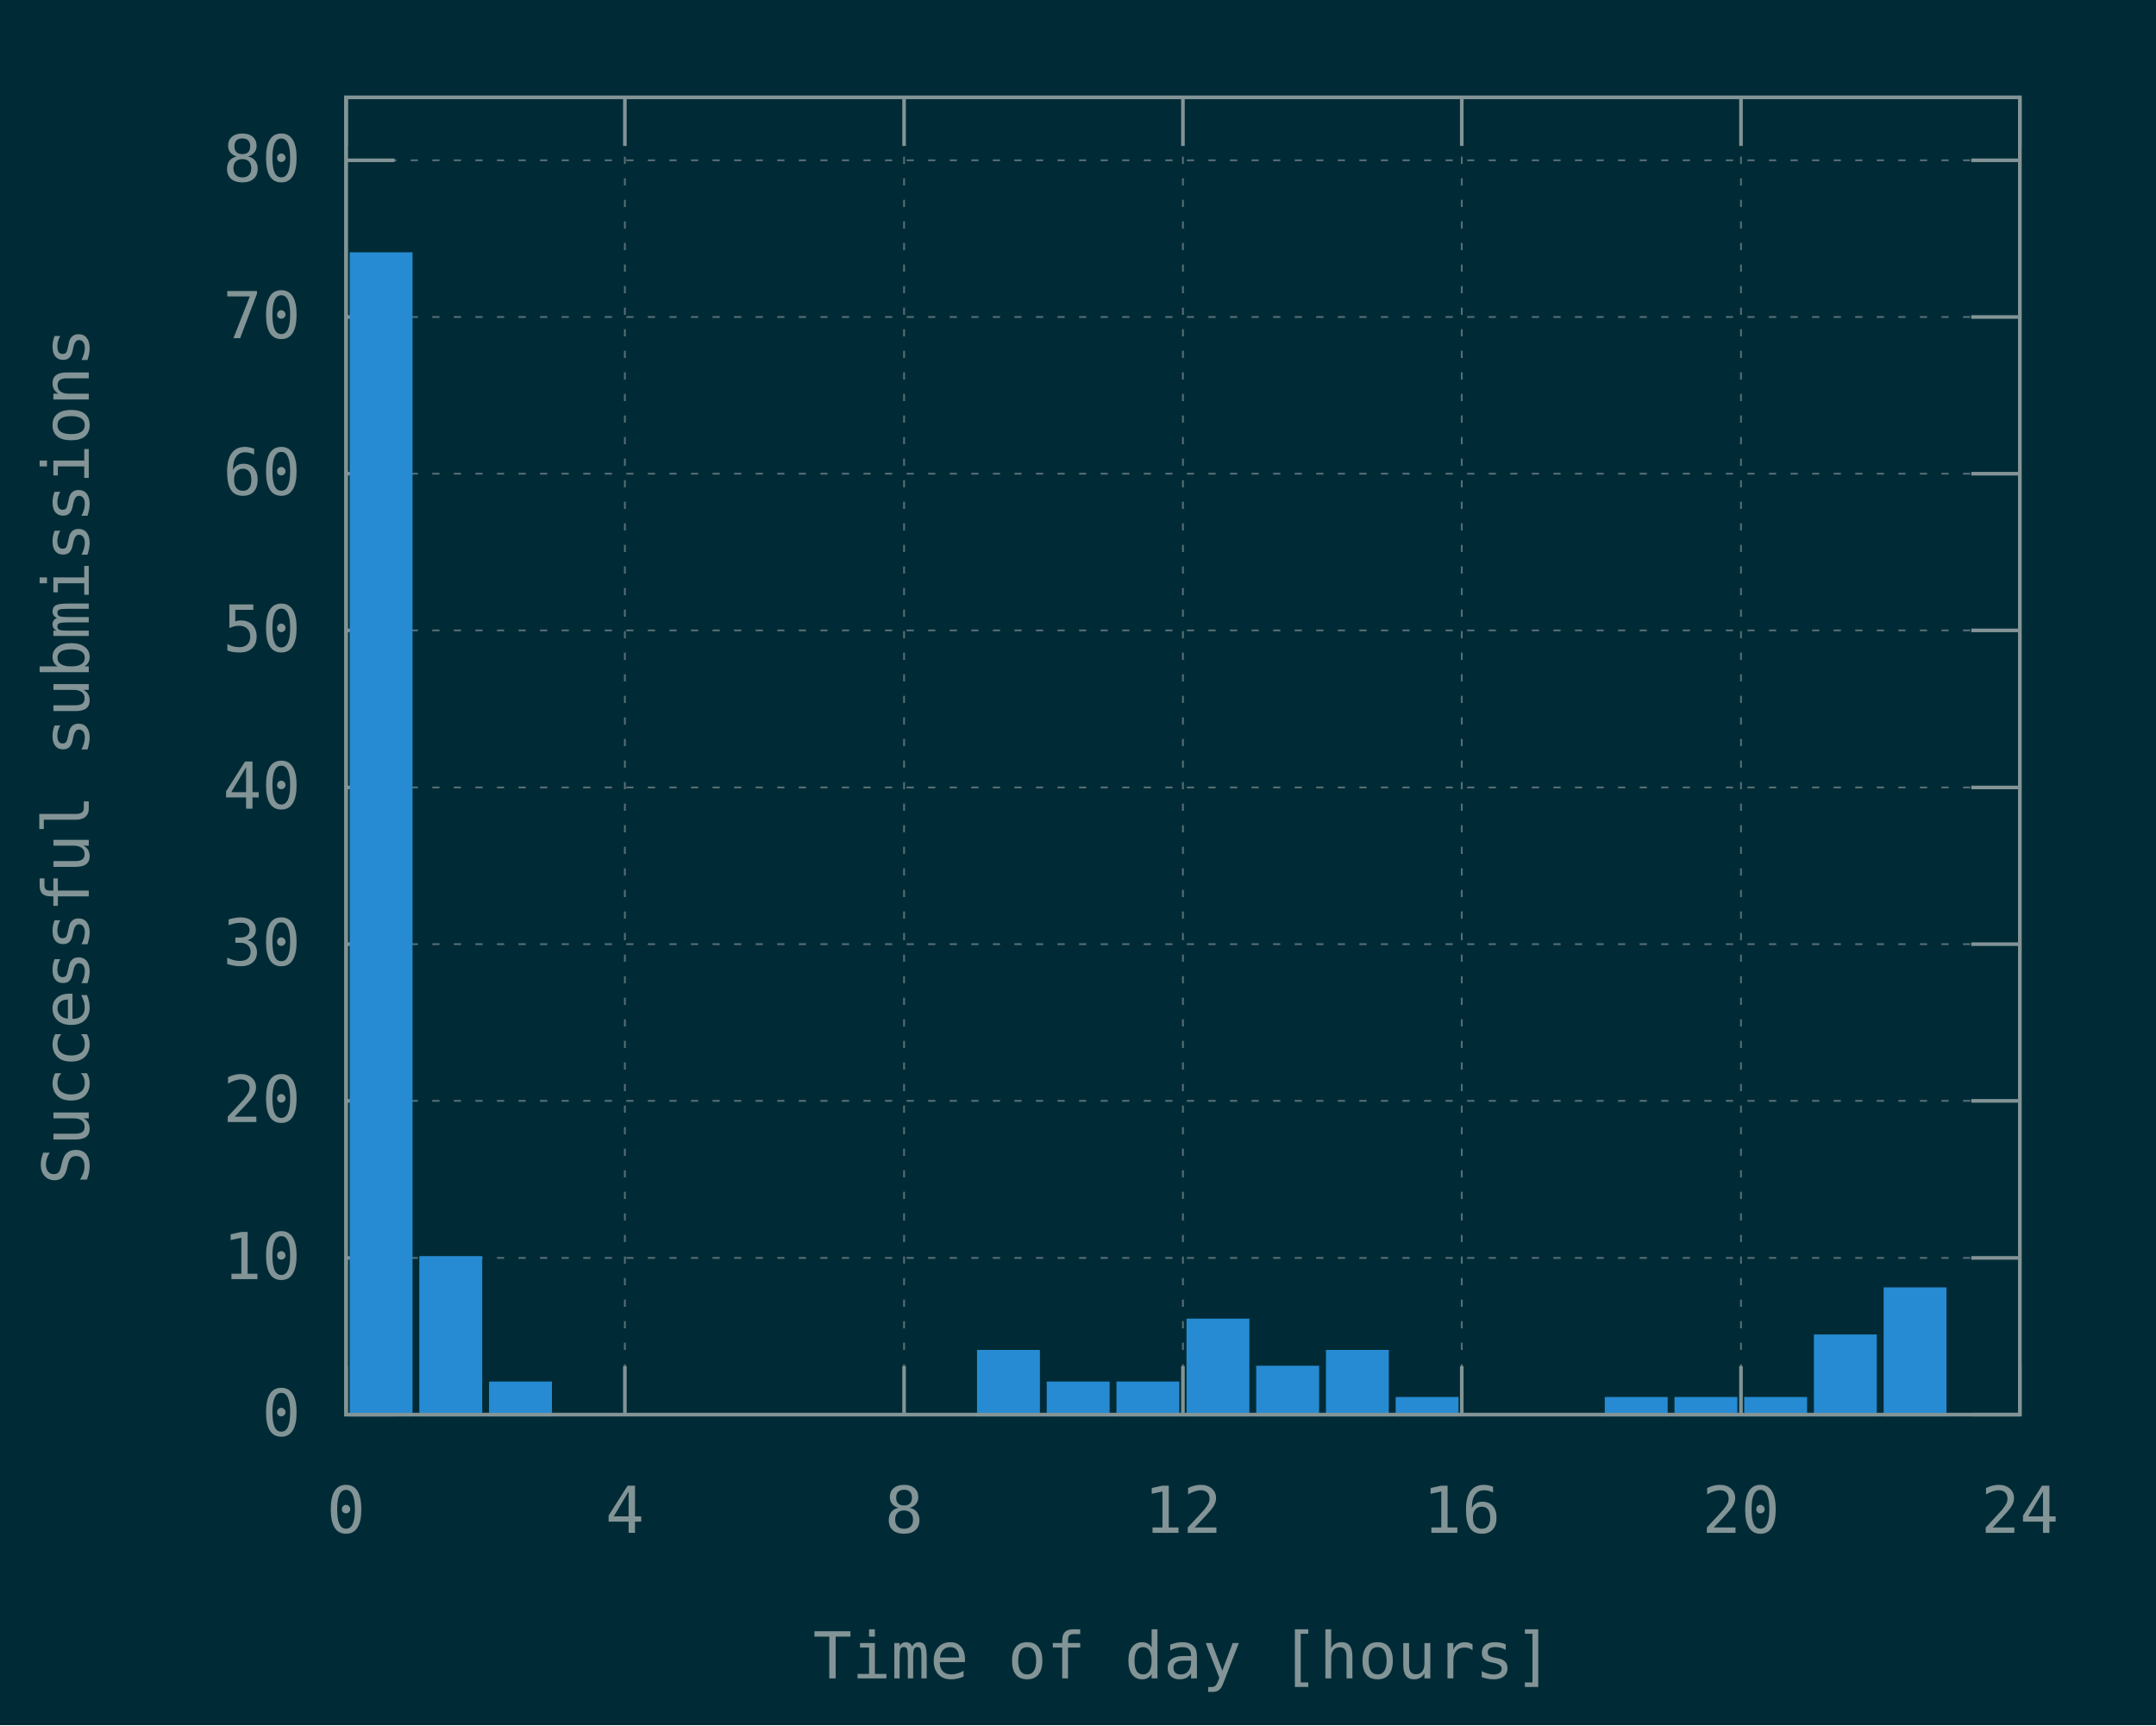
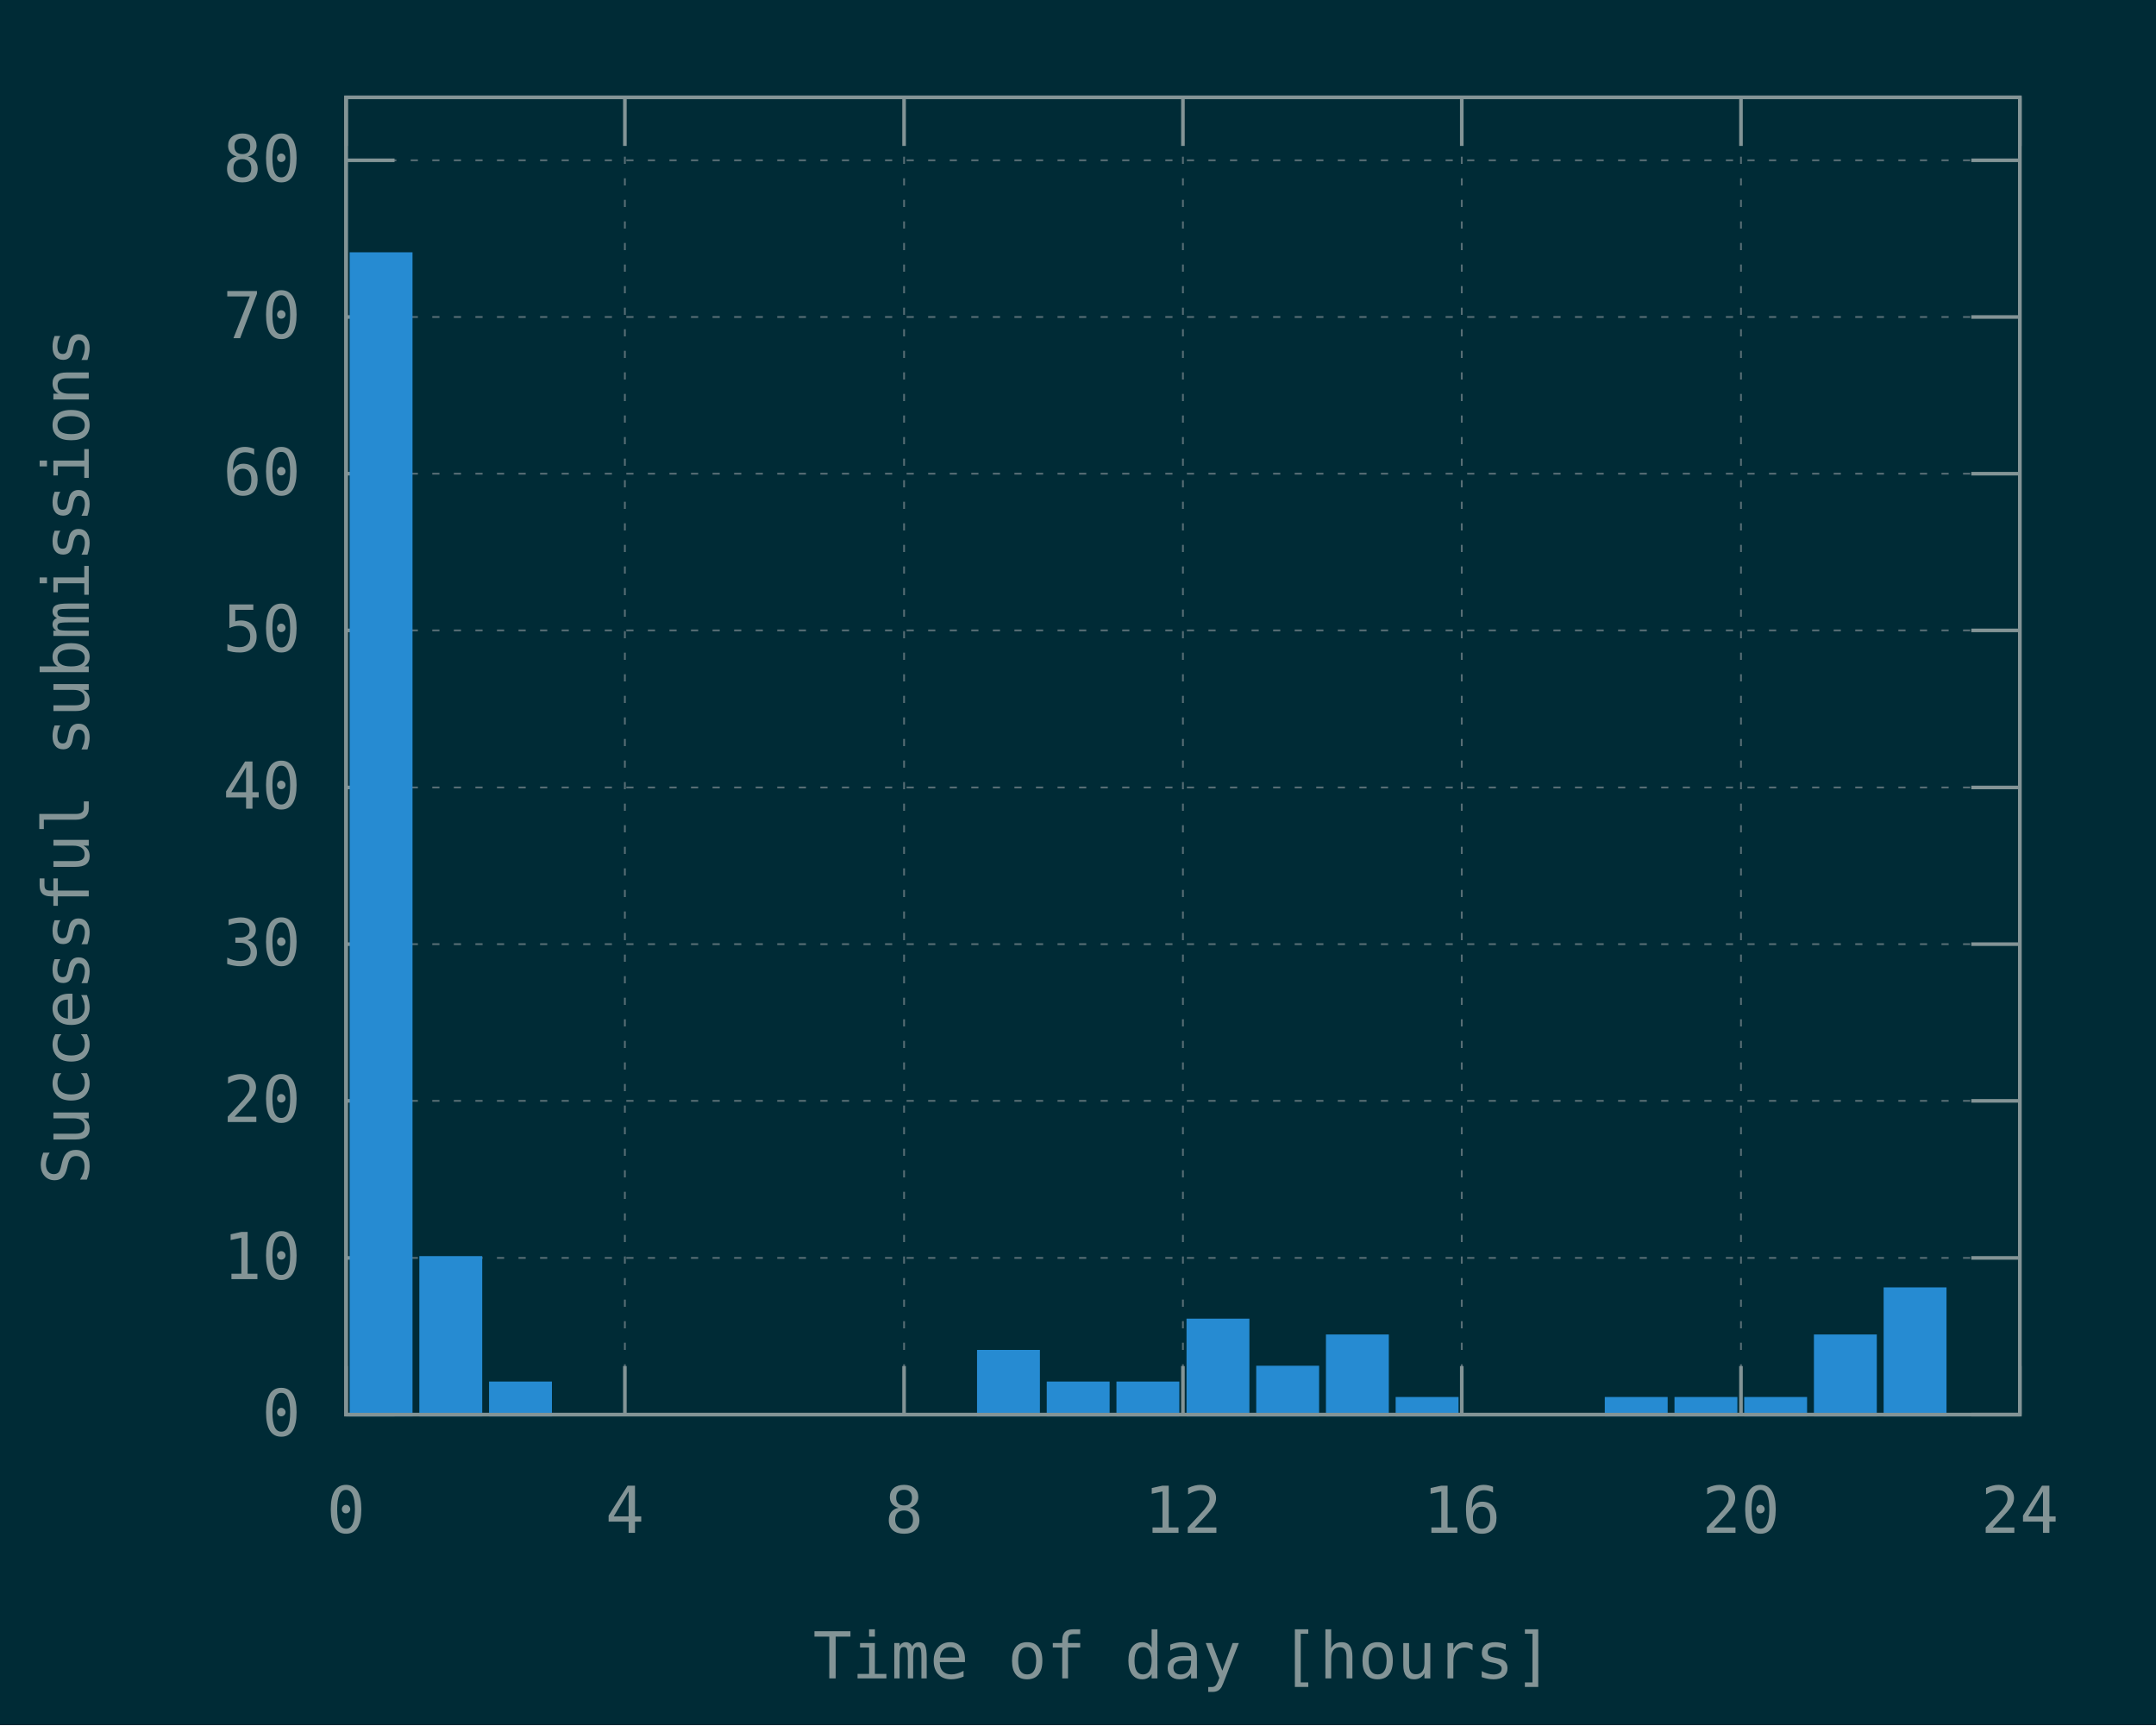
<svg xmlns="http://www.w3.org/2000/svg" xmlns:xlink="http://www.w3.org/1999/xlink" width="600" height="480" viewBox="0 0 600 480">
  <g id="gnuplot_canvas">
    <rect x="0" y="0" width="600" height="480" fill="#002b36" />
    <defs>
      <circle id="gpDot" r="0.5" stroke-width="0.5" stroke="currentColor" />
      <path id="gpPt0" stroke-width="0.148" stroke="currentColor" d="M-1,0 h2 M0,-1 v2" />
      <path id="gpPt1" stroke-width="0.148" stroke="currentColor" d="M-1,-1 L1,1 M1,-1 L-1,1" />
      <path id="gpPt2" stroke-width="0.148" stroke="currentColor" d="M-1,0 L1,0 M0,-1 L0,1 M-1,-1 L1,1 M-1,1 L1,-1" />
      <rect id="gpPt3" stroke-width="0.148" stroke="currentColor" x="-1" y="-1" width="2" height="2" />
      <rect id="gpPt4" stroke-width="0.148" stroke="currentColor" fill="currentColor" x="-1" y="-1" width="2" height="2" />
      <circle id="gpPt5" stroke-width="0.148" stroke="currentColor" cx="0" cy="0" r="1" />
      <use xlink:href="#gpPt5" id="gpPt6" fill="currentColor" stroke="none" />
      <path id="gpPt7" stroke-width="0.148" stroke="currentColor" d="M0,-1.33 L-1.33,0.67 L1.33,0.67 z" />
      <use xlink:href="#gpPt7" id="gpPt8" fill="currentColor" stroke="none" />
      <use xlink:href="#gpPt7" id="gpPt9" stroke="currentColor" transform="rotate(180)" />
      <use xlink:href="#gpPt9" id="gpPt10" fill="currentColor" stroke="none" />
      <use xlink:href="#gpPt3" id="gpPt11" stroke="currentColor" transform="rotate(45)" />
      <use xlink:href="#gpPt11" id="gpPt12" fill="currentColor" stroke="none" />
      <path id="gpPt13" stroke-width="0.148" stroke="currentColor" d="M0,1.330 L1.265,0.411 L0.782,-1.067 L-0.782,-1.076 L-1.265,0.411 z" />
      <use xlink:href="#gpPt13" id="gpPt14" fill="currentColor" stroke="none" />
      <filter id="textbox" filterUnits="objectBoundingBox" x="0" y="0" height="1" width="1">
        <feFlood flood-color="#002B36" flood-opacity="1" result="bgnd" />
        <feComposite in="SourceGraphic" in2="bgnd" operator="atop" />
      </filter>
      <filter id="greybox" filterUnits="objectBoundingBox" x="0" y="0" height="1" width="1">
        <feFlood flood-color="lightgrey" flood-opacity="1" result="grey" />
        <feComposite in="SourceGraphic" in2="grey" operator="atop" />
      </filter>
    </defs>
    <g fill="none" color="#002B36" stroke="currentColor" stroke-width="1.00" stroke-linecap="butt" stroke-linejoin="miter">
</g>
    <g fill="none" color="black" stroke="currentColor" stroke-width="1.00" stroke-linecap="butt" stroke-linejoin="miter">
</g>
    <g fill="none" color="black" stroke="rgb(131, 148, 150)" stroke-width="0.50" stroke-linecap="butt" stroke-linejoin="miter">
</g>
    <g fill="none" color="gray" stroke="currentColor" stroke-width="0.50" stroke-linecap="butt" stroke-linejoin="miter">
      <path stroke="rgb( 88, 110, 117)" stroke-dasharray="2,4" class="gridline" d="M96.3,393.6 L562.1,393.6  " />
    </g>
    <g fill="none" color="gray" stroke="rgb( 88, 110, 117)" stroke-width="1.00" stroke-linecap="butt" stroke-linejoin="miter">
</g>
    <g fill="none" color="black" stroke="currentColor" stroke-width="1.00" stroke-linecap="butt" stroke-linejoin="miter">
      <path stroke="rgb(131, 148, 150)" d="M96.3,393.6 L109.8,393.6 M562.1,393.6 L548.6,393.6  " />
      <g transform="translate(83.7,399.5)" stroke="none" fill="rgb(131,148,150)" font-family="Inconsolata" font-size="18.00" text-anchor="end">
        <text>
          <tspan font-family="Inconsolata"> 0</tspan>
        </text>
      </g>
    </g>
    <g fill="none" color="black" stroke="currentColor" stroke-width="1.00" stroke-linecap="butt" stroke-linejoin="miter">
</g>
    <g fill="none" color="black" stroke="rgb(131, 148, 150)" stroke-width="0.50" stroke-linecap="butt" stroke-linejoin="miter">
</g>
    <g fill="none" color="gray" stroke="currentColor" stroke-width="0.50" stroke-linecap="butt" stroke-linejoin="miter">
      <path stroke="rgb( 88, 110, 117)" stroke-dasharray="2,4" class="gridline" d="M96.3,350.0 L562.1,350.0  " />
    </g>
    <g fill="none" color="gray" stroke="rgb( 88, 110, 117)" stroke-width="1.00" stroke-linecap="butt" stroke-linejoin="miter">
</g>
    <g fill="none" color="black" stroke="currentColor" stroke-width="1.00" stroke-linecap="butt" stroke-linejoin="miter">
      <path stroke="rgb(131, 148, 150)" d="M96.3,350.0 L109.8,350.0 M562.1,350.0 L548.6,350.0  " />
      <g transform="translate(83.7,355.9)" stroke="none" fill="rgb(131,148,150)" font-family="Inconsolata" font-size="18.00" text-anchor="end">
        <text>
          <tspan font-family="Inconsolata"> 10</tspan>
        </text>
      </g>
    </g>
    <g fill="none" color="black" stroke="currentColor" stroke-width="1.00" stroke-linecap="butt" stroke-linejoin="miter">
</g>
    <g fill="none" color="black" stroke="rgb(131, 148, 150)" stroke-width="0.50" stroke-linecap="butt" stroke-linejoin="miter">
</g>
    <g fill="none" color="gray" stroke="currentColor" stroke-width="0.50" stroke-linecap="butt" stroke-linejoin="miter">
      <path stroke="rgb( 88, 110, 117)" stroke-dasharray="2,4" class="gridline" d="M96.3,306.3 L562.1,306.3  " />
    </g>
    <g fill="none" color="gray" stroke="rgb( 88, 110, 117)" stroke-width="1.00" stroke-linecap="butt" stroke-linejoin="miter">
</g>
    <g fill="none" color="black" stroke="currentColor" stroke-width="1.00" stroke-linecap="butt" stroke-linejoin="miter">
      <path stroke="rgb(131, 148, 150)" d="M96.3,306.3 L109.8,306.3 M562.1,306.3 L548.6,306.3  " />
      <g transform="translate(83.7,312.2)" stroke="none" fill="rgb(131,148,150)" font-family="Inconsolata" font-size="18.00" text-anchor="end">
        <text>
          <tspan font-family="Inconsolata"> 20</tspan>
        </text>
      </g>
    </g>
    <g fill="none" color="black" stroke="currentColor" stroke-width="1.00" stroke-linecap="butt" stroke-linejoin="miter">
</g>
    <g fill="none" color="black" stroke="rgb(131, 148, 150)" stroke-width="0.50" stroke-linecap="butt" stroke-linejoin="miter">
</g>
    <g fill="none" color="gray" stroke="currentColor" stroke-width="0.50" stroke-linecap="butt" stroke-linejoin="miter">
      <path stroke="rgb( 88, 110, 117)" stroke-dasharray="2,4" class="gridline" d="M96.3,262.7 L562.1,262.7  " />
    </g>
    <g fill="none" color="gray" stroke="rgb( 88, 110, 117)" stroke-width="1.00" stroke-linecap="butt" stroke-linejoin="miter">
</g>
    <g fill="none" color="black" stroke="currentColor" stroke-width="1.00" stroke-linecap="butt" stroke-linejoin="miter">
      <path stroke="rgb(131, 148, 150)" d="M96.3,262.7 L109.8,262.7 M562.1,262.7 L548.6,262.7  " />
      <g transform="translate(83.7,268.6)" stroke="none" fill="rgb(131,148,150)" font-family="Inconsolata" font-size="18.00" text-anchor="end">
        <text>
          <tspan font-family="Inconsolata"> 30</tspan>
        </text>
      </g>
    </g>
    <g fill="none" color="black" stroke="currentColor" stroke-width="1.00" stroke-linecap="butt" stroke-linejoin="miter">
</g>
    <g fill="none" color="black" stroke="rgb(131, 148, 150)" stroke-width="0.50" stroke-linecap="butt" stroke-linejoin="miter">
</g>
    <g fill="none" color="gray" stroke="currentColor" stroke-width="0.50" stroke-linecap="butt" stroke-linejoin="miter">
      <path stroke="rgb( 88, 110, 117)" stroke-dasharray="2,4" class="gridline" d="M96.3,219.1 L562.1,219.1  " />
    </g>
    <g fill="none" color="gray" stroke="rgb( 88, 110, 117)" stroke-width="1.00" stroke-linecap="butt" stroke-linejoin="miter">
</g>
    <g fill="none" color="black" stroke="currentColor" stroke-width="1.00" stroke-linecap="butt" stroke-linejoin="miter">
      <path stroke="rgb(131, 148, 150)" d="M96.3,219.1 L109.8,219.1 M562.1,219.1 L548.6,219.1  " />
      <g transform="translate(83.7,225.0)" stroke="none" fill="rgb(131,148,150)" font-family="Inconsolata" font-size="18.00" text-anchor="end">
        <text>
          <tspan font-family="Inconsolata"> 40</tspan>
        </text>
      </g>
    </g>
    <g fill="none" color="black" stroke="currentColor" stroke-width="1.00" stroke-linecap="butt" stroke-linejoin="miter">
</g>
    <g fill="none" color="black" stroke="rgb(131, 148, 150)" stroke-width="0.50" stroke-linecap="butt" stroke-linejoin="miter">
</g>
    <g fill="none" color="gray" stroke="currentColor" stroke-width="0.50" stroke-linecap="butt" stroke-linejoin="miter">
      <path stroke="rgb( 88, 110, 117)" stroke-dasharray="2,4" class="gridline" d="M96.3,175.4 L562.1,175.4  " />
    </g>
    <g fill="none" color="gray" stroke="rgb( 88, 110, 117)" stroke-width="1.00" stroke-linecap="butt" stroke-linejoin="miter">
</g>
    <g fill="none" color="black" stroke="currentColor" stroke-width="1.00" stroke-linecap="butt" stroke-linejoin="miter">
      <path stroke="rgb(131, 148, 150)" d="M96.3,175.4 L109.8,175.4 M562.1,175.4 L548.6,175.4  " />
      <g transform="translate(83.7,181.3)" stroke="none" fill="rgb(131,148,150)" font-family="Inconsolata" font-size="18.00" text-anchor="end">
        <text>
          <tspan font-family="Inconsolata"> 50</tspan>
        </text>
      </g>
    </g>
    <g fill="none" color="black" stroke="currentColor" stroke-width="1.00" stroke-linecap="butt" stroke-linejoin="miter">
</g>
    <g fill="none" color="black" stroke="rgb(131, 148, 150)" stroke-width="0.50" stroke-linecap="butt" stroke-linejoin="miter">
</g>
    <g fill="none" color="gray" stroke="currentColor" stroke-width="0.50" stroke-linecap="butt" stroke-linejoin="miter">
      <path stroke="rgb( 88, 110, 117)" stroke-dasharray="2,4" class="gridline" d="M96.3,131.8 L562.1,131.8  " />
    </g>
    <g fill="none" color="gray" stroke="rgb( 88, 110, 117)" stroke-width="1.00" stroke-linecap="butt" stroke-linejoin="miter">
</g>
    <g fill="none" color="black" stroke="currentColor" stroke-width="1.00" stroke-linecap="butt" stroke-linejoin="miter">
      <path stroke="rgb(131, 148, 150)" d="M96.3,131.8 L109.8,131.8 M562.1,131.8 L548.6,131.8  " />
      <g transform="translate(83.7,137.7)" stroke="none" fill="rgb(131,148,150)" font-family="Inconsolata" font-size="18.00" text-anchor="end">
        <text>
          <tspan font-family="Inconsolata"> 60</tspan>
        </text>
      </g>
    </g>
    <g fill="none" color="black" stroke="currentColor" stroke-width="1.00" stroke-linecap="butt" stroke-linejoin="miter">
</g>
    <g fill="none" color="black" stroke="rgb(131, 148, 150)" stroke-width="0.50" stroke-linecap="butt" stroke-linejoin="miter">
</g>
    <g fill="none" color="gray" stroke="currentColor" stroke-width="0.50" stroke-linecap="butt" stroke-linejoin="miter">
      <path stroke="rgb( 88, 110, 117)" stroke-dasharray="2,4" class="gridline" d="M96.3,88.2 L562.1,88.2  " />
    </g>
    <g fill="none" color="gray" stroke="rgb( 88, 110, 117)" stroke-width="1.00" stroke-linecap="butt" stroke-linejoin="miter">
</g>
    <g fill="none" color="black" stroke="currentColor" stroke-width="1.00" stroke-linecap="butt" stroke-linejoin="miter">
      <path stroke="rgb(131, 148, 150)" d="M96.3,88.2 L109.8,88.2 M562.1,88.2 L548.6,88.2  " />
      <g transform="translate(83.7,94.1)" stroke="none" fill="rgb(131,148,150)" font-family="Inconsolata" font-size="18.00" text-anchor="end">
        <text>
          <tspan font-family="Inconsolata"> 70</tspan>
        </text>
      </g>
    </g>
    <g fill="none" color="black" stroke="currentColor" stroke-width="1.00" stroke-linecap="butt" stroke-linejoin="miter">
</g>
    <g fill="none" color="black" stroke="rgb(131, 148, 150)" stroke-width="0.50" stroke-linecap="butt" stroke-linejoin="miter">
</g>
    <g fill="none" color="gray" stroke="currentColor" stroke-width="0.50" stroke-linecap="butt" stroke-linejoin="miter">
      <path stroke="rgb( 88, 110, 117)" stroke-dasharray="2,4" class="gridline" d="M96.3,44.6 L562.1,44.6  " />
    </g>
    <g fill="none" color="gray" stroke="rgb( 88, 110, 117)" stroke-width="1.00" stroke-linecap="butt" stroke-linejoin="miter">
</g>
    <g fill="none" color="black" stroke="currentColor" stroke-width="1.00" stroke-linecap="butt" stroke-linejoin="miter">
      <path stroke="rgb(131, 148, 150)" d="M96.3,44.6 L109.8,44.6 M562.1,44.6 L548.6,44.6  " />
      <g transform="translate(83.7,50.5)" stroke="none" fill="rgb(131,148,150)" font-family="Inconsolata" font-size="18.00" text-anchor="end">
        <text>
          <tspan font-family="Inconsolata"> 80</tspan>
        </text>
      </g>
    </g>
    <g fill="none" color="black" stroke="currentColor" stroke-width="1.00" stroke-linecap="butt" stroke-linejoin="miter">
</g>
    <g fill="none" color="black" stroke="rgb(131, 148, 150)" stroke-width="0.50" stroke-linecap="butt" stroke-linejoin="miter">
</g>
    <g fill="none" color="gray" stroke="currentColor" stroke-width="0.50" stroke-linecap="butt" stroke-linejoin="miter">
      <path stroke="rgb( 88, 110, 117)" stroke-dasharray="2,4" class="gridline" d="M96.3,393.6 L96.3,27.1  " />
    </g>
    <g fill="none" color="gray" stroke="rgb( 88, 110, 117)" stroke-width="1.00" stroke-linecap="butt" stroke-linejoin="miter">
</g>
    <g fill="none" color="black" stroke="currentColor" stroke-width="1.00" stroke-linecap="butt" stroke-linejoin="miter">
      <path stroke="rgb(131, 148, 150)" d="M96.3,393.6 L96.3,380.1 M96.3,27.1 L96.3,40.6  " />
      <g transform="translate(96.3,426.5)" stroke="none" fill="rgb(131,148,150)" font-family="Inconsolata" font-size="18.00" text-anchor="middle">
        <text>
          <tspan font-family="Inconsolata"> 0</tspan>
        </text>
      </g>
    </g>
    <g fill="none" color="black" stroke="currentColor" stroke-width="1.00" stroke-linecap="butt" stroke-linejoin="miter">
</g>
    <g fill="none" color="black" stroke="rgb(131, 148, 150)" stroke-width="0.50" stroke-linecap="butt" stroke-linejoin="miter">
</g>
    <g fill="none" color="gray" stroke="currentColor" stroke-width="0.50" stroke-linecap="butt" stroke-linejoin="miter">
      <path stroke="rgb( 88, 110, 117)" stroke-dasharray="2,4" class="gridline" d="M173.9,393.6 L173.9,27.1  " />
    </g>
    <g fill="none" color="gray" stroke="rgb( 88, 110, 117)" stroke-width="1.00" stroke-linecap="butt" stroke-linejoin="miter">
</g>
    <g fill="none" color="black" stroke="currentColor" stroke-width="1.00" stroke-linecap="butt" stroke-linejoin="miter">
      <path stroke="rgb(131, 148, 150)" d="M173.9,393.6 L173.9,380.1 M173.9,27.1 L173.9,40.6  " />
      <g transform="translate(173.9,426.5)" stroke="none" fill="rgb(131,148,150)" font-family="Inconsolata" font-size="18.00" text-anchor="middle">
        <text>
          <tspan font-family="Inconsolata"> 4</tspan>
        </text>
      </g>
    </g>
    <g fill="none" color="black" stroke="currentColor" stroke-width="1.00" stroke-linecap="butt" stroke-linejoin="miter">
</g>
    <g fill="none" color="black" stroke="rgb(131, 148, 150)" stroke-width="0.50" stroke-linecap="butt" stroke-linejoin="miter">
</g>
    <g fill="none" color="gray" stroke="currentColor" stroke-width="0.50" stroke-linecap="butt" stroke-linejoin="miter">
      <path stroke="rgb( 88, 110, 117)" stroke-dasharray="2,4" class="gridline" d="M251.6,393.6 L251.6,27.1  " />
    </g>
    <g fill="none" color="gray" stroke="rgb( 88, 110, 117)" stroke-width="1.00" stroke-linecap="butt" stroke-linejoin="miter">
</g>
    <g fill="none" color="black" stroke="currentColor" stroke-width="1.00" stroke-linecap="butt" stroke-linejoin="miter">
      <path stroke="rgb(131, 148, 150)" d="M251.6,393.6 L251.6,380.1 M251.6,27.1 L251.6,40.6  " />
      <g transform="translate(251.6,426.5)" stroke="none" fill="rgb(131,148,150)" font-family="Inconsolata" font-size="18.00" text-anchor="middle">
        <text>
          <tspan font-family="Inconsolata"> 8</tspan>
        </text>
      </g>
    </g>
    <g fill="none" color="black" stroke="currentColor" stroke-width="1.00" stroke-linecap="butt" stroke-linejoin="miter">
</g>
    <g fill="none" color="black" stroke="rgb(131, 148, 150)" stroke-width="0.50" stroke-linecap="butt" stroke-linejoin="miter">
</g>
    <g fill="none" color="gray" stroke="currentColor" stroke-width="0.50" stroke-linecap="butt" stroke-linejoin="miter">
      <path stroke="rgb( 88, 110, 117)" stroke-dasharray="2,4" class="gridline" d="M329.2,393.6 L329.2,27.1  " />
    </g>
    <g fill="none" color="gray" stroke="rgb( 88, 110, 117)" stroke-width="1.00" stroke-linecap="butt" stroke-linejoin="miter">
</g>
    <g fill="none" color="black" stroke="currentColor" stroke-width="1.00" stroke-linecap="butt" stroke-linejoin="miter">
      <path stroke="rgb(131, 148, 150)" d="M329.2,393.6 L329.2,380.1 M329.2,27.1 L329.2,40.6  " />
      <g transform="translate(329.2,426.5)" stroke="none" fill="rgb(131,148,150)" font-family="Inconsolata" font-size="18.00" text-anchor="middle">
        <text>
          <tspan font-family="Inconsolata"> 12</tspan>
        </text>
      </g>
    </g>
    <g fill="none" color="black" stroke="currentColor" stroke-width="1.00" stroke-linecap="butt" stroke-linejoin="miter">
</g>
    <g fill="none" color="black" stroke="rgb(131, 148, 150)" stroke-width="0.50" stroke-linecap="butt" stroke-linejoin="miter">
</g>
    <g fill="none" color="gray" stroke="currentColor" stroke-width="0.50" stroke-linecap="butt" stroke-linejoin="miter">
      <path stroke="rgb( 88, 110, 117)" stroke-dasharray="2,4" class="gridline" d="M406.8,393.6 L406.8,27.1  " />
    </g>
    <g fill="none" color="gray" stroke="rgb( 88, 110, 117)" stroke-width="1.00" stroke-linecap="butt" stroke-linejoin="miter">
</g>
    <g fill="none" color="black" stroke="currentColor" stroke-width="1.00" stroke-linecap="butt" stroke-linejoin="miter">
      <path stroke="rgb(131, 148, 150)" d="M406.8,393.6 L406.8,380.1 M406.8,27.1 L406.8,40.6  " />
      <g transform="translate(406.8,426.5)" stroke="none" fill="rgb(131,148,150)" font-family="Inconsolata" font-size="18.00" text-anchor="middle">
        <text>
          <tspan font-family="Inconsolata"> 16</tspan>
        </text>
      </g>
    </g>
    <g fill="none" color="black" stroke="currentColor" stroke-width="1.00" stroke-linecap="butt" stroke-linejoin="miter">
</g>
    <g fill="none" color="black" stroke="rgb(131, 148, 150)" stroke-width="0.50" stroke-linecap="butt" stroke-linejoin="miter">
</g>
    <g fill="none" color="gray" stroke="currentColor" stroke-width="0.50" stroke-linecap="butt" stroke-linejoin="miter">
      <path stroke="rgb( 88, 110, 117)" stroke-dasharray="2,4" class="gridline" d="M484.5,393.6 L484.5,40.6 L484.5,27.1  " />
    </g>
    <g fill="none" color="gray" stroke="rgb( 88, 110, 117)" stroke-width="1.00" stroke-linecap="butt" stroke-linejoin="miter">
</g>
    <g fill="none" color="black" stroke="currentColor" stroke-width="1.00" stroke-linecap="butt" stroke-linejoin="miter">
      <path stroke="rgb(131, 148, 150)" d="M484.5,393.6 L484.5,380.1 M484.5,27.1 L484.5,40.6  " />
      <g transform="translate(484.5,426.5)" stroke="none" fill="rgb(131,148,150)" font-family="Inconsolata" font-size="18.00" text-anchor="middle">
        <text>
          <tspan font-family="Inconsolata"> 20</tspan>
        </text>
      </g>
    </g>
    <g fill="none" color="black" stroke="currentColor" stroke-width="1.00" stroke-linecap="butt" stroke-linejoin="miter">
</g>
    <g fill="none" color="black" stroke="rgb(131, 148, 150)" stroke-width="0.50" stroke-linecap="butt" stroke-linejoin="miter">
</g>
    <g fill="none" color="gray" stroke="currentColor" stroke-width="0.50" stroke-linecap="butt" stroke-linejoin="miter">
      <path stroke="rgb( 88, 110, 117)" stroke-dasharray="2,4" class="gridline" d="M562.1,393.6 L562.1,27.1  " />
    </g>
    <g fill="none" color="gray" stroke="rgb( 88, 110, 117)" stroke-width="1.00" stroke-linecap="butt" stroke-linejoin="miter">
</g>
    <g fill="none" color="black" stroke="currentColor" stroke-width="1.00" stroke-linecap="butt" stroke-linejoin="miter">
      <path stroke="rgb(131, 148, 150)" d="M562.1,393.6 L562.1,380.1 M562.1,27.1 L562.1,40.6  " />
      <g transform="translate(562.1,426.5)" stroke="none" fill="rgb(131,148,150)" font-family="Inconsolata" font-size="18.00" text-anchor="middle">
        <text>
          <tspan font-family="Inconsolata"> 24</tspan>
        </text>
      </g>
    </g>
    <g fill="none" color="black" stroke="currentColor" stroke-width="1.00" stroke-linecap="butt" stroke-linejoin="miter">
</g>
    <g fill="none" color="black" stroke="currentColor" stroke-width="1.00" stroke-linecap="butt" stroke-linejoin="miter">
      <path stroke="rgb(131, 148, 150)" d="M96.3,27.1 L96.3,393.6 L562.1,393.6 L562.1,27.1 L96.3,27.1 Z  " />
    </g>
    <g fill="none" color="black" stroke="currentColor" stroke-width="1.00" stroke-linecap="butt" stroke-linejoin="miter">
      <g transform="translate(24.7,210.4) rotate(270)" stroke="none" fill="rgb(131,148,150)" font-family="Inconsolata" font-size="18.00" text-anchor="middle">
        <text>
          <tspan font-family="Inconsolata">Successful submissions</tspan>
        </text>
      </g>
    </g>
    <g fill="none" color="black" stroke="currentColor" stroke-width="1.00" stroke-linecap="butt" stroke-linejoin="miter">
      <g transform="translate(329.2,467.0)" stroke="none" fill="rgb(131,148,150)" font-family="Inconsolata" font-size="18.00" text-anchor="middle">
        <text>
          <tspan font-family="Inconsolata">Time of day [hours]</tspan>
        </text>
      </g>
    </g>
    <g fill="none" color="black" stroke="currentColor" stroke-width="1.00" stroke-linecap="butt" stroke-linejoin="miter">
</g>
    <g id="gnuplot_plot_1">
      <g fill="none" color="black" stroke="currentColor" stroke-width="1.00" stroke-linecap="butt" stroke-linejoin="miter">
        <g stroke="none" shape-rendering="crispEdges">
          <polygon fill="rgb( 38, 139, 210)" points="97.8,393.6 114.4,393.6 114.4,70.6 97.8,70.6 " />
        </g>
        <path stroke="rgb( 38, 139, 210)" d="M97.8,393.6 L97.8,70.7 L114.3,70.7 L114.3,393.6 L97.8,393.6 Z  " />
        <g stroke="none" shape-rendering="crispEdges">
          <polygon fill="rgb( 38, 139, 210)" points="117.2,393.6 133.8,393.6 133.8,349.9 117.2,349.9 " />
        </g>
        <path stroke="rgb( 38, 139, 210)" d="M117.2,393.6 L117.2,350.0 L133.7,350.0 L133.7,393.6 L117.2,393.6 Z  " />
        <g stroke="none" shape-rendering="crispEdges">
          <polygon fill="rgb( 38, 139, 210)" points="136.6,393.6 153.2,393.6 153.2,384.8 136.6,384.8 " />
        </g>
        <path stroke="rgb( 38, 139, 210)" d="M136.6,393.6 L136.6,384.9 L153.1,384.9 L153.1,393.6 L136.6,393.6 Z  " />
        <g stroke="none" shape-rendering="crispEdges">
          <polygon fill="rgb( 38, 139, 210)" points="272.4,393.6 289.0,393.6 289.0,376.0 272.4,376.0 " />
        </g>
        <path stroke="rgb( 38, 139, 210)" d="M272.4,393.6 L272.4,376.1 L288.9,376.1 L288.9,393.6 L272.4,393.6 Z  " />
        <g stroke="none" shape-rendering="crispEdges">
          <polygon fill="rgb( 38, 139, 210)" points="291.8,393.6 308.4,393.6 308.4,384.8 291.8,384.8 " />
        </g>
        <path stroke="rgb( 38, 139, 210)" d="M291.8,393.6 L291.8,384.9 L308.3,384.9 L308.3,393.6 L291.8,393.6 Z  " />
        <g stroke="none" shape-rendering="crispEdges">
          <polygon fill="rgb( 38, 139, 210)" points="311.2,393.6 327.8,393.6 327.8,384.8 311.2,384.8 " />
        </g>
        <path stroke="rgb( 38, 139, 210)" d="M311.2,393.6 L311.2,384.9 L327.7,384.9 L327.7,393.6 L311.2,393.6 Z  " />
        <g stroke="none" shape-rendering="crispEdges">
          <polygon fill="rgb( 38, 139, 210)" points="330.7,393.6 347.3,393.6 347.3,367.3 330.7,367.3 " />
        </g>
        <path stroke="rgb( 38, 139, 210)" d="M330.7,393.6 L330.7,367.4 L347.2,367.4 L347.2,393.6 L330.7,393.6 Z  " />
        <g stroke="none" shape-rendering="crispEdges">
          <polygon fill="rgb( 38, 139, 210)" points="350.1,393.6 366.7,393.6 366.7,380.4 350.1,380.4 " />
        </g>
        <path stroke="rgb( 38, 139, 210)" d="M350.1,393.6 L350.1,380.5 L366.6,380.5 L366.6,393.6 L350.1,393.6 Z  " />
        <g stroke="none" shape-rendering="crispEdges">
-           <polygon fill="rgb( 38, 139, 210)" points="369.5,393.6 386.1,393.6 386.1,376.0 369.5,376.0 " />
-         </g>
-         <path stroke="rgb( 38, 139, 210)" d="M369.5,393.6 L369.5,376.1 L386.0,376.1 L386.0,393.6 L369.5,393.6 Z  " />
+           <polygon fill="rgb( 38, 139, 210)" points="369.5,393.6 386.1,393.6 386.1,371.7 369.5,371.7 " />
+         </g>
+         <path stroke="rgb( 38, 139, 210)" d="M369.5,393.6 L369.5,371.8 L386.0,371.8 L386.0,393.6 L369.5,393.6 Z  " />
        <g stroke="none" shape-rendering="crispEdges">
          <polygon fill="rgb( 38, 139, 210)" points="388.9,393.6 405.5,393.6 405.5,389.1 388.9,389.1 " />
        </g>
        <path stroke="rgb( 38, 139, 210)" d="M388.9,393.6 L388.9,389.2 L405.4,389.2 L405.4,393.6 L388.9,393.6 Z  " />
        <g stroke="none" shape-rendering="crispEdges">
          <polygon fill="rgb( 38, 139, 210)" points="447.1,393.6 463.7,393.6 463.7,389.1 447.1,389.1 " />
        </g>
        <path stroke="rgb( 38, 139, 210)" d="M447.1,393.6 L447.1,389.2 L463.6,389.2 L463.6,393.6 L447.1,393.6 Z  " />
        <g stroke="none" shape-rendering="crispEdges">
          <polygon fill="rgb( 38, 139, 210)" points="466.5,393.6 483.1,393.6 483.1,389.1 466.5,389.1 " />
        </g>
        <path stroke="rgb( 38, 139, 210)" d="M466.5,393.6 L466.5,389.2 L483.0,389.2 L483.0,393.6 L466.5,393.6 Z  " />
        <g stroke="none" shape-rendering="crispEdges">
          <polygon fill="rgb( 38, 139, 210)" points="485.9,393.6 502.5,393.6 502.5,389.1 485.9,389.1 " />
        </g>
        <path stroke="rgb( 38, 139, 210)" d="M485.9,393.6 L485.9,389.2 L502.4,389.2 L502.4,393.6 L485.9,393.6 Z  " />
        <g stroke="none" shape-rendering="crispEdges">
          <polygon fill="rgb( 38, 139, 210)" points="505.3,393.6 521.9,393.6 521.9,371.7 505.3,371.7 " />
        </g>
        <path stroke="rgb( 38, 139, 210)" d="M505.3,393.6 L505.3,371.8 L521.8,371.8 L521.8,393.6 L505.3,393.6 Z  " />
        <g stroke="none" shape-rendering="crispEdges">
          <polygon fill="rgb( 38, 139, 210)" points="524.7,393.6 541.3,393.6 541.3,358.6 524.7,358.6 " />
        </g>
        <path stroke="rgb( 38, 139, 210)" d="M524.7,393.6 L524.7,358.7 L541.2,358.7 L541.2,393.6 L524.7,393.6 Z  " />
      </g>
    </g>
    <g fill="none" color="#002B36" stroke="rgb( 38, 139, 210)" stroke-width="2.00" stroke-linecap="butt" stroke-linejoin="miter">
</g>
    <g fill="none" color="black" stroke="currentColor" stroke-width="2.00" stroke-linecap="butt" stroke-linejoin="miter">
</g>
    <g fill="none" color="black" stroke="black" stroke-width="1.00" stroke-linecap="butt" stroke-linejoin="miter">
</g>
    <g fill="none" color="black" stroke="currentColor" stroke-width="1.00" stroke-linecap="butt" stroke-linejoin="miter">
      <path stroke="rgb(131, 148, 150)" d="M96.3,27.1 L96.3,393.6 L562.1,393.6 L562.1,27.1 L96.3,27.1 Z  " />
    </g>
    <g fill="none" color="black" stroke="currentColor" stroke-width="1.00" stroke-linecap="butt" stroke-linejoin="miter">
</g>
  </g>
</svg>
